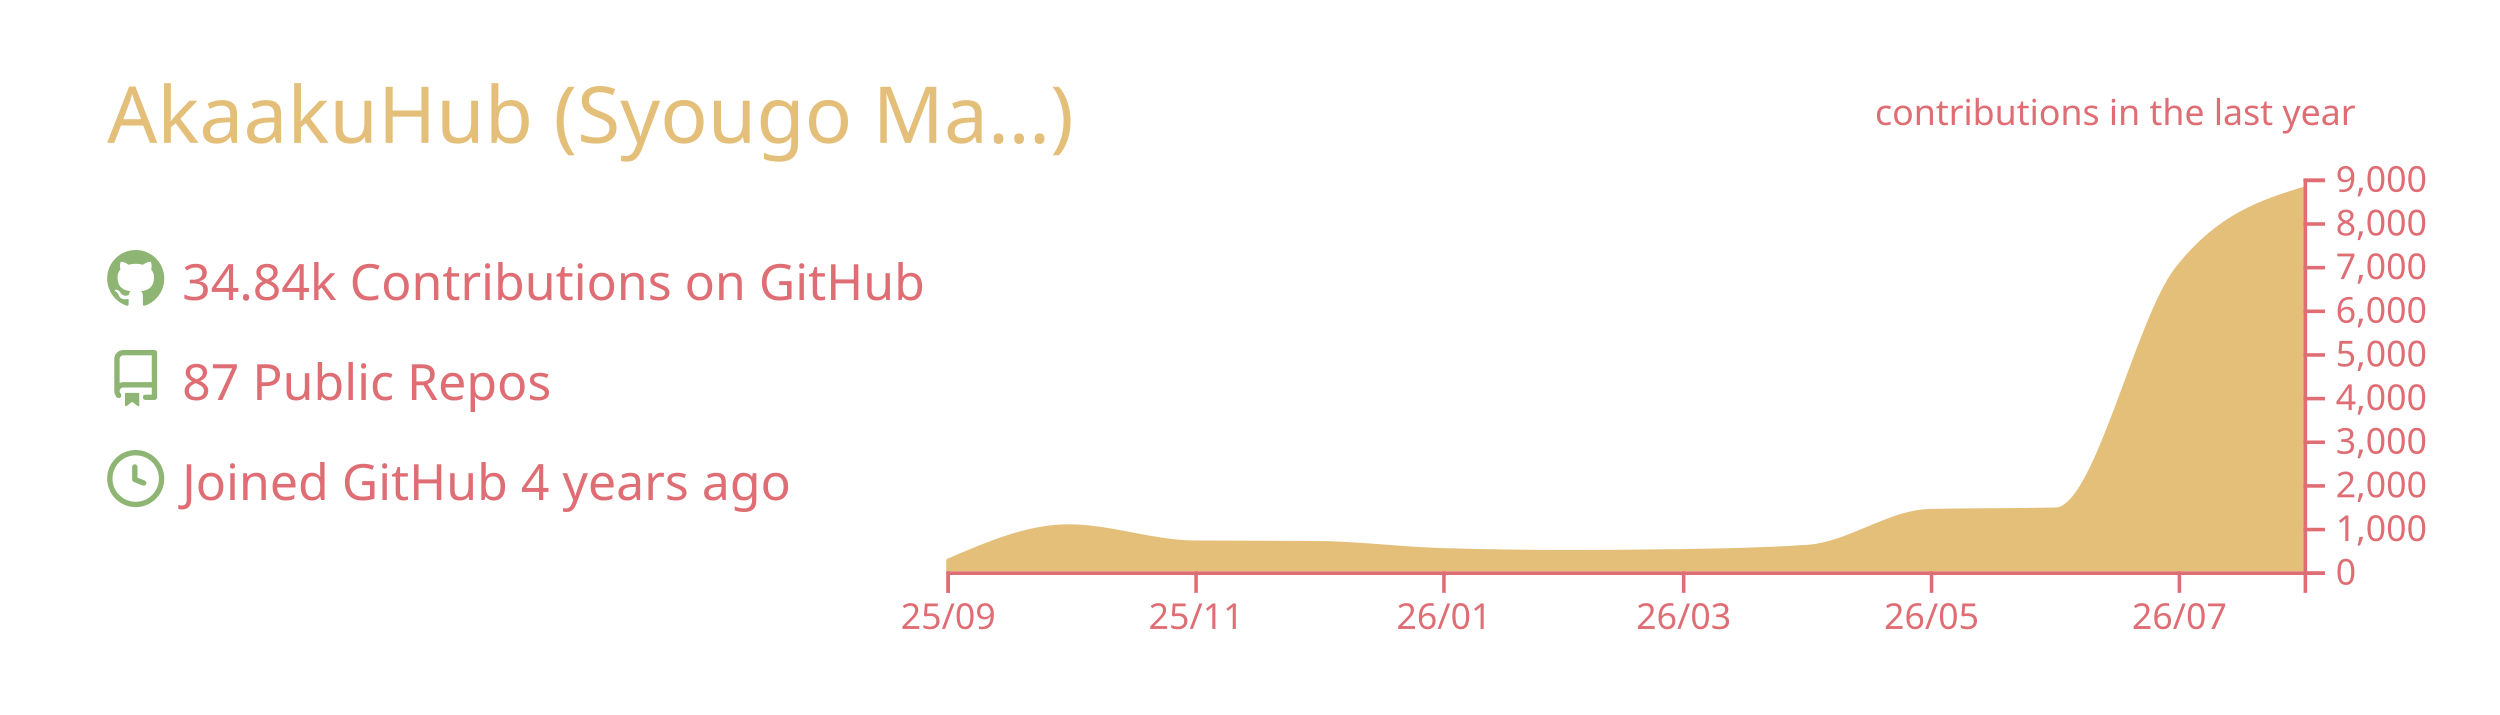
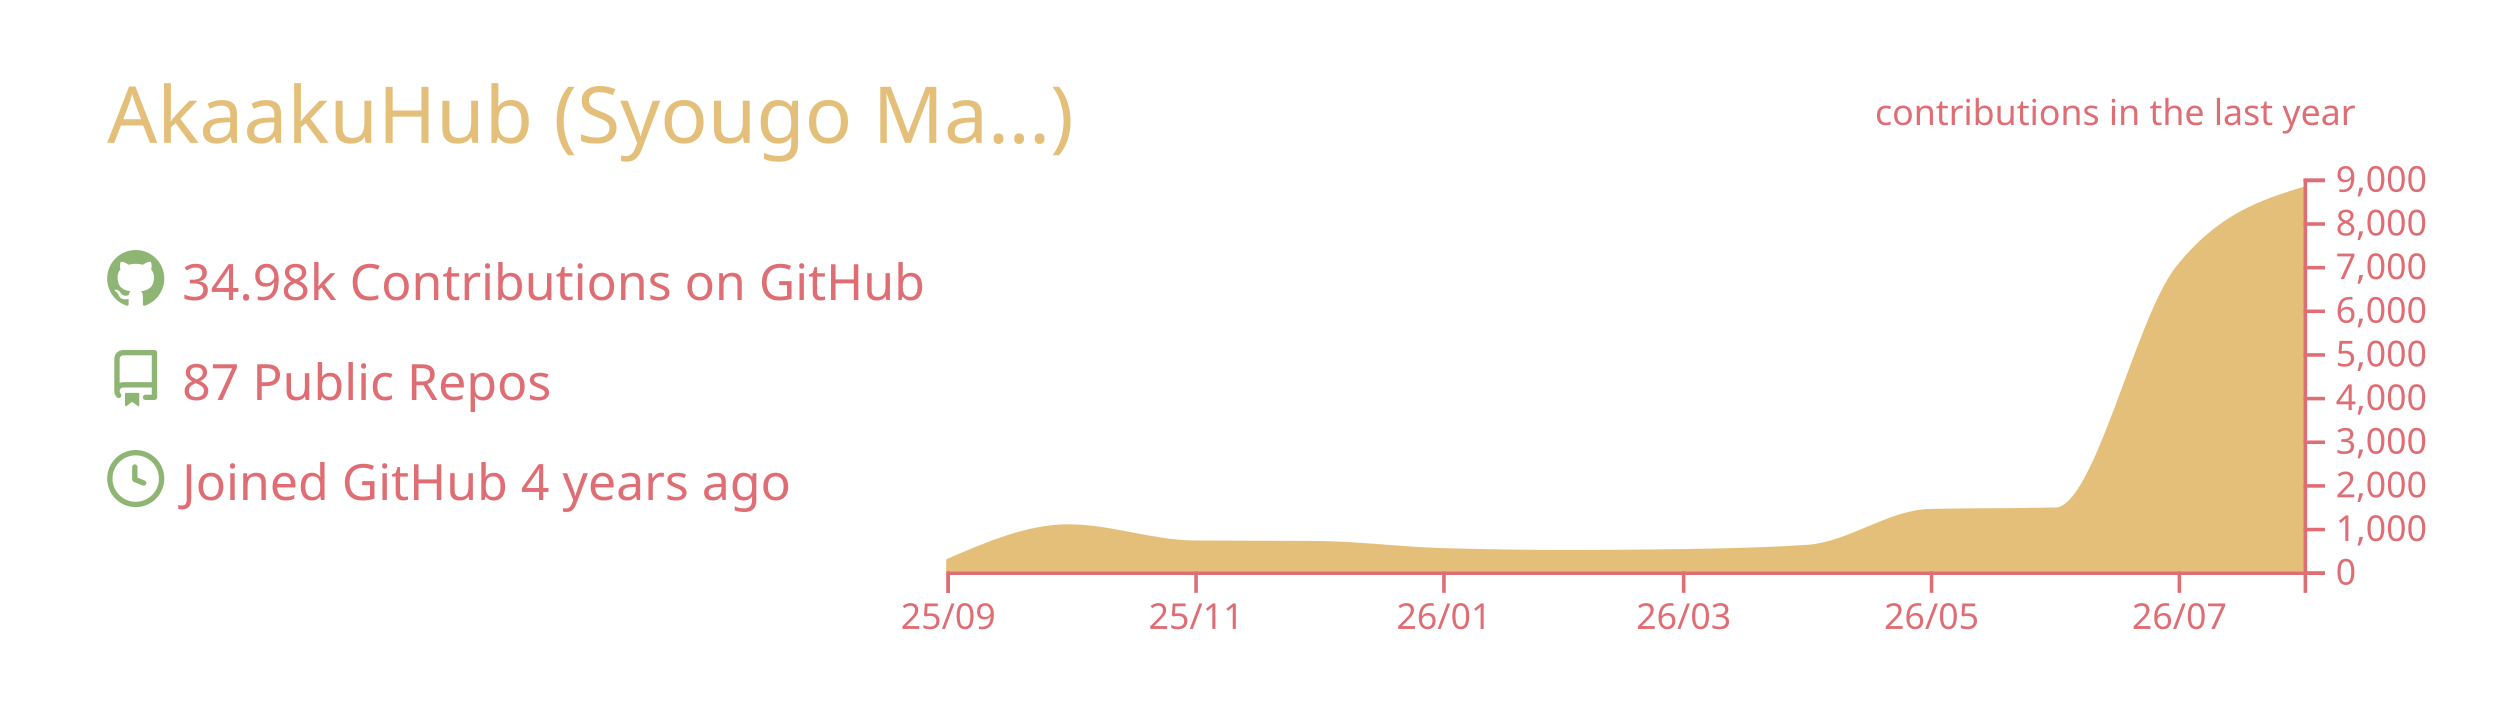
<svg xmlns="http://www.w3.org/2000/svg" width="700" height="200" viewBox="0 0 700 200">
  <style>* {
          font-family: 'Segoe UI', Ubuntu, "Helvetica Neue", Sans-Serif
        }</style>
  <g class="gpsc-root">
    <rect x="1" y="1" rx="5" ry="5" height="99%" width="99.714%" stroke="#000000" stroke-width="1" fill="#ffffff00" stroke-opacity="0" />
    <text x="30" y="40" class="gpsc-item" style="--gpsc-i: 0; font-size: 22px; fill: #e4bf7a;">AkaakuHub (Syougo Ma…)</text>
    <g transform="translate(0,40)">
      <g transform="translate(30,30)">
        <g class="gpsc-item" style="--gpsc-i: 0;">
          <g transform="translate(0,0)" width="14" height="14" fill="#8eb573">
            <path fill-rule="evenodd" d="M8 0C3.58 0 0 3.58 0 8c0 3.54 2.29 6.53 5.47 7.59.4.07.55-.17.55-.38 0-.19-.01-.82-.01-1.49-2.01.37-2.53-.49-2.69-.94-.09-.23-.48-.94-.82-1.13-.28-.15-.68-.52-.01-.53.63-.01 1.08.58 1.23.82.72 1.21 1.87.87 2.33.66.07-.52.28-.87.51-1.07-1.78-.2-3.64-.89-3.64-3.95 0-.87.31-1.59.82-2.15-.08-.2-.36-1.02.08-2.12 0 0 .67-.21 2.2.82.64-.18 1.32-.27 2-.27.68 0 1.36.09 2 .27 1.53-1.04 2.2-.82 2.2-.82.44 1.1.16 1.92.08 2.12.51.56.82 1.27.82 2.15 0 3.07-1.87 3.75-3.65 3.95.29.25.54.73.54 1.48 0 1.07-.01 1.93-.01 2.2 0 .21.15.46.55.38A8.013 8.013 0 0016 8c0-4.42-3.58-8-8-8z" />
          </g>
        </g>
        <g class="gpsc-item" style="--gpsc-i: 1;">
          <g transform="translate(0,28)" width="14" height="14" fill="#8eb573">
            <path fill-rule="evenodd" d="M2 2.5A2.5 2.5 0 014.5 0h8.75a.75.75 0 01.75.75v12.5a.75.75 0 01-.75.75h-2.5a.75.75 0 110-1.5h1.75v-2h-8a1 1 0 00-.714 1.7.75.75 0 01-1.072 1.05A2.495 2.495 0 012 11.5v-9zm10.5-1V9h-8c-.356 0-.694.074-1 .208V2.5a1 1 0 011-1h8zM5 12.25v3.25a.25.25 0 00.4.2l1.45-1.087a.25.25 0 01.3 0L8.6 15.7a.25.25 0 00.4-.2v-3.25a.25.25 0 00-.25-.25h-3.5a.25.25 0 00-.25.25z" />
          </g>
        </g>
        <g class="gpsc-item" style="--gpsc-i: 2;">
          <g transform="translate(0,56)" width="14" height="14" fill="#8eb573">
            <path fill-rule="evenodd" d="M1.5 8a6.5 6.5 0 1113 0 6.5 6.5 0 01-13 0zM8 0a8 8 0 100 16A8 8 0 008 0zm.5 4.75a.75.75 0 00-1.5 0v3.5a.75.75 0 00.471.696l2.5 1a.75.75 0 00.557-1.392L8.5 7.742V4.75z" />
          </g>
        </g>
-         <text x="21" y="14" class="gpsc-item" style="--gpsc-i: 0; fill: #df6d74; font-size: 14px;">34.84k Contributions on GitHub</text>
+         <text x="21" y="14" class="gpsc-item" style="--gpsc-i: 0; fill: #df6d74; font-size: 14px;">34.98k Contributions on GitHub</text>
        <text x="21" y="42" class="gpsc-item" style="--gpsc-i: 1; fill: #df6d74; font-size: 14px;">87 Public Repos</text>
        <text x="21" y="70" class="gpsc-item" style="--gpsc-i: 2; fill: #df6d74; font-size: 14px;">Joined GitHub 4 years ago</text>
      </g>
      <g color="#e4bf7a" transform="translate(295,10)">
        <clipPath id="gpsc-reveal-clip">
          <rect class="gpsc-reveal" x="-30" y="0" width="410" height="110" style="--gpsc-w: 410px; --gpsc-i: 3;" />
        </clipPath>
        <g clip-path="url(#gpsc-reveal-clip)" class="gpsc-chart" style="--gpsc-i: 3;">
          <path transform="translate(-30,0)" stroke="#e4bf7a" fill="#e4bf7a" opacity="1" d="M0,107.103C11.377,102.202,22.754,97.301,34.132,97.301C45.888,97.301,57.645,101.743,69.401,101.836C80.778,101.925,92.156,101.88,103.533,101.97C115.289,102.063,127.046,103.612,138.802,103.962C150.559,104.313,162.315,104.488,174.072,104.488C184.691,104.488,195.309,104.406,205.928,104.243C217.685,104.063,229.441,103.84,241.198,103.033C252.575,102.253,263.952,93.259,275.329,92.999C287.086,92.73,298.842,92.864,310.599,92.596C321.976,92.335,333.353,39.153,344.731,24.897C356.487,10.165,368.244,6.482,380,2.799L380,110C368.244,110,356.487,110,344.731,110C333.353,110,321.976,110,310.599,110C298.842,110,287.086,110,275.329,110C263.952,110,252.575,110,241.198,110C229.441,110,217.685,110,205.928,110C195.309,110,184.691,110,174.072,110C162.315,110,150.559,110,138.802,110C127.046,110,115.289,110,103.533,110C92.156,110,80.778,110,69.401,110C57.645,110,45.888,110,34.132,110C22.754,110,11.377,110,0,110Z" />
        </g>
        <g color="#df6d74" transform="translate(-30,110)" fill="none" font-size="10" font-family="sans-serif" text-anchor="middle">
          <path class="domain" stroke="currentColor" d="M0.5,6V0.5H380.5V6" />
          <g class="tick" opacity="1" transform="translate(0.5,0)">
            <line stroke="currentColor" y2="6" />
            <text fill="currentColor" y="9" dy="0.71em">25/09</text>
          </g>
          <g class="tick" opacity="1" transform="translate(69.9012,0)">
            <line stroke="currentColor" y2="6" />
            <text fill="currentColor" y="9" dy="0.71em">25/11</text>
          </g>
          <g class="tick" opacity="1" transform="translate(139.3024,0)">
            <line stroke="currentColor" y2="6" />
            <text fill="currentColor" y="9" dy="0.71em">26/01</text>
          </g>
          <g class="tick" opacity="1" transform="translate(206.4281,0)">
            <line stroke="currentColor" y2="6" />
            <text fill="currentColor" y="9" dy="0.71em">26/03</text>
          </g>
          <g class="tick" opacity="1" transform="translate(275.8293,0)">
            <line stroke="currentColor" y2="6" />
            <text fill="currentColor" y="9" dy="0.71em">26/05</text>
          </g>
          <g class="tick" opacity="1" transform="translate(345.2305,0)">
            <line stroke="currentColor" y2="6" />
            <text fill="currentColor" y="9" dy="0.71em">26/07</text>
          </g>
        </g>
        <g color="#df6d74" transform="translate(350,0)" fill="none" font-size="10" font-family="sans-serif" text-anchor="start">
          <path class="domain" stroke="currentColor" d="M6,110.5H0.5V0.5H6" />
          <g class="tick" opacity="1" transform="translate(0,110.5)">
            <line stroke="currentColor" x2="6" />
            <text fill="currentColor" x="9" dy="0.32em">0</text>
          </g>
          <g class="tick" opacity="1" transform="translate(0,98.27778)">
            <line stroke="currentColor" x2="6" />
            <text fill="currentColor" x="9" dy="0.32em">1,000</text>
          </g>
          <g class="tick" opacity="1" transform="translate(0,86.05556)">
            <line stroke="currentColor" x2="6" />
            <text fill="currentColor" x="9" dy="0.32em">2,000</text>
          </g>
          <g class="tick" opacity="1" transform="translate(0,73.83333)">
            <line stroke="currentColor" x2="6" />
            <text fill="currentColor" x="9" dy="0.32em">3,000</text>
          </g>
          <g class="tick" opacity="1" transform="translate(0,61.61111)">
            <line stroke="currentColor" x2="6" />
            <text fill="currentColor" x="9" dy="0.32em">4,000</text>
          </g>
          <g class="tick" opacity="1" transform="translate(0,49.38889)">
            <line stroke="currentColor" x2="6" />
            <text fill="currentColor" x="9" dy="0.32em">5,000</text>
          </g>
          <g class="tick" opacity="1" transform="translate(0,37.16667)">
            <line stroke="currentColor" x2="6" />
            <text fill="currentColor" x="9" dy="0.32em">6,000</text>
          </g>
          <g class="tick" opacity="1" transform="translate(0,24.94444)">
            <line stroke="currentColor" x2="6" />
            <text fill="currentColor" x="9" dy="0.32em">7,000</text>
          </g>
          <g class="tick" opacity="1" transform="translate(0,12.72222)">
            <line stroke="currentColor" x2="6" />
            <text fill="currentColor" x="9" dy="0.32em">8,000</text>
          </g>
          <g class="tick" opacity="1" transform="translate(0,0.5)">
            <line stroke="currentColor" x2="6" />
            <text fill="currentColor" x="9" dy="0.32em">9,000</text>
          </g>
        </g>
        <g>
          <text y="-15" x="230" style="fill: #df6d74; font-size: 10px;">contributions in the last year</text>
        </g>
      </g>
    </g>
  </g>
</svg>
